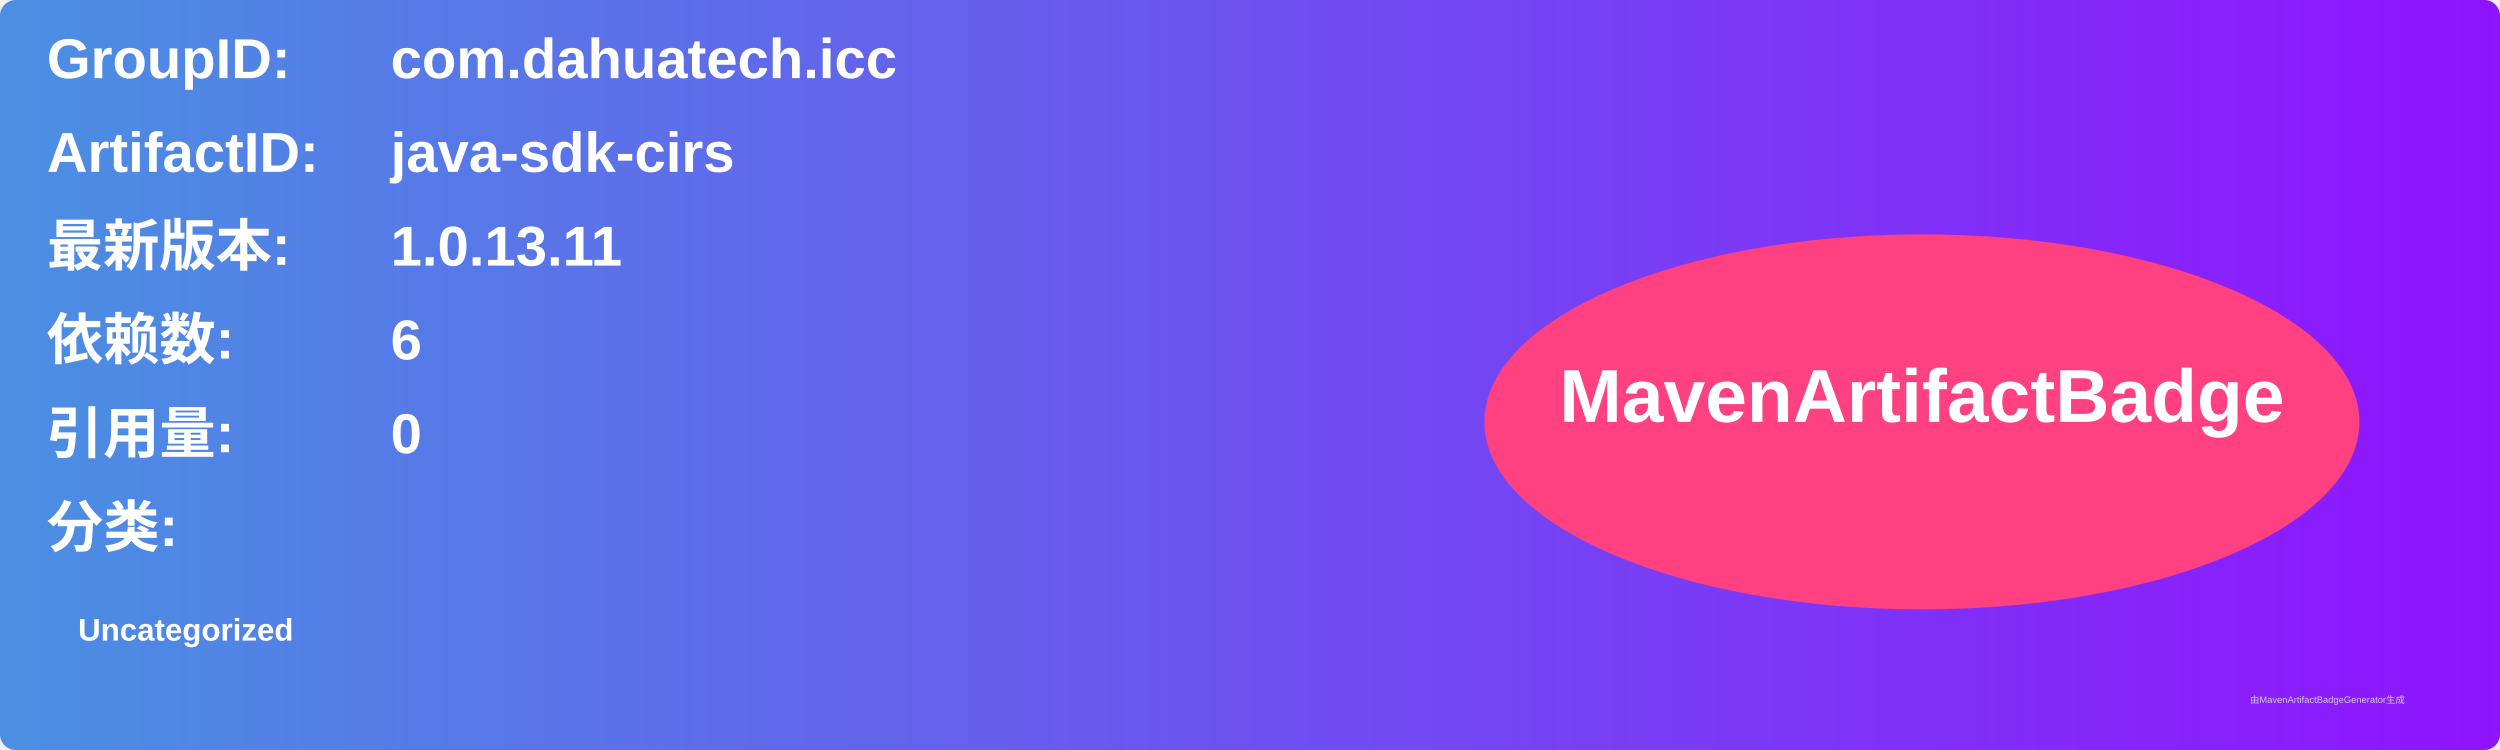
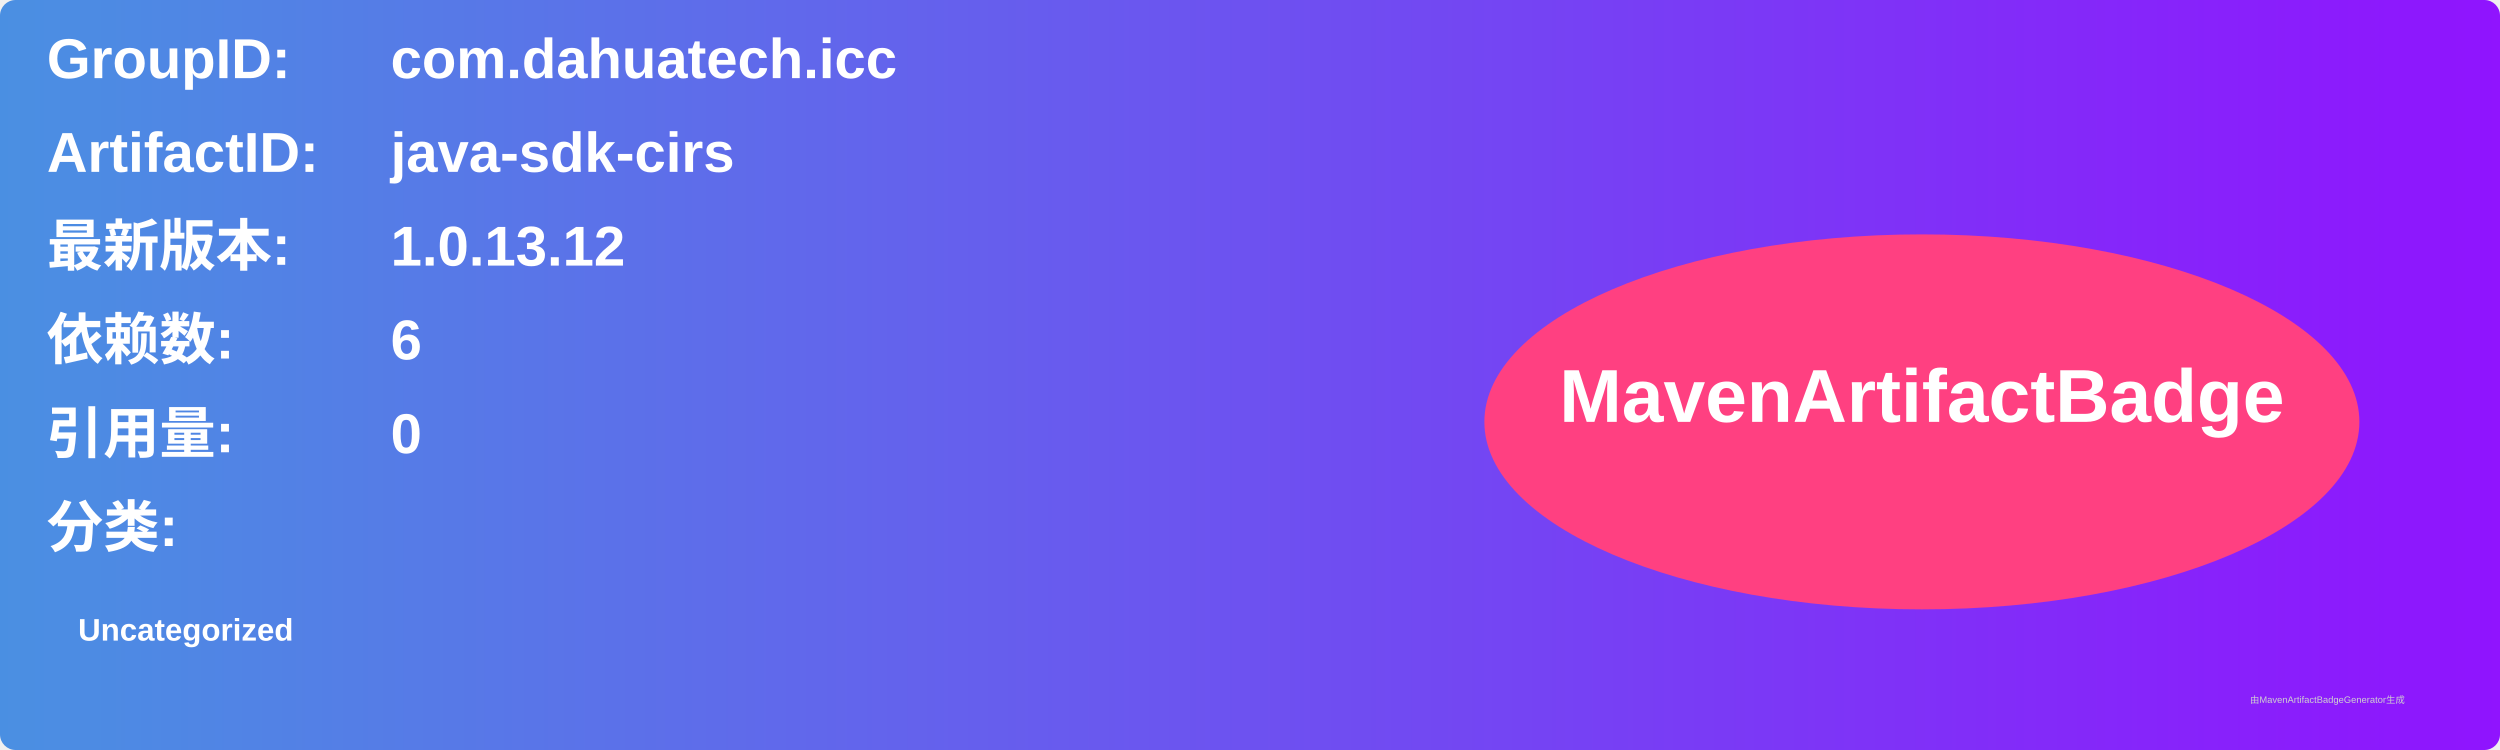
<svg xmlns="http://www.w3.org/2000/svg" width="800" height="240" viewBox="0 0 800 240">
  <linearGradient id="grad" x1="0%" y1="0%" x2="100%" y2="0%">
    <stop offset="0%" stop-color="#4a90e2" />
    <stop offset="100%" stop-color="#9013fe" />
  </linearGradient>
  <rect width="100%" height="100%" rx="5" ry="5" fill="url(#grad)" />
  <g transform="translate(15, 15)">
    <text x="0" y="10" font-family="Arial" font-size="18" fill="white" font-weight="bold" width="260">GroupID:</text>
    <text x="110" y="10" font-family="Arial" font-size="18" fill="white" font-weight="bold" width="460">com.dahuatech.icc</text>
    <text x="0" y="40" font-family="Arial" font-size="18" fill="white" font-weight="bold" width="260">ArtifactID:</text>
    <text x="110" y="40" font-family="Arial" font-size="18" fill="white" font-weight="bold" width="460">java-sdk-cirs</text>
    <text x="0" y="70" font-family="Arial" font-size="18" fill="white" font-weight="bold">最新版本:</text>
    <text x="110" y="70" font-family="Arial" font-size="18" fill="white" font-weight="bold">
-       <tspan font-weight="bold">1.0.13.11</tspan>
+       <tspan font-weight="bold">1.0.13.12</tspan>
    </text>
    <text x="0" y="100" font-family="Arial" font-size="18" fill="white" font-weight="bold">依赖数: </text>
    <text x="110" y="100" font-family="Arial" font-size="18" fill="white">
      <tspan font-weight="bold">6</tspan>
    </text>
    <text x="0" y="130" font-family="Arial" font-size="18" fill="white" font-weight="bold">引用量: </text>
    <text x="110" y="130" font-family="Arial" font-size="18" fill="white">
      <tspan font-weight="bold">0</tspan>
    </text>
    <text x="0" y="160" font-family="Arial" font-size="18" fill="white" font-weight="bold">分类:</text>
    <text x="10" y="190" font-family="Arial" font-size="10" fill="white">
      <tspan font-weight="bold">Uncategorized</tspan>
    </text>
    <ellipse cx="600" cy="120" rx="140" ry="60" fill="#ff4081" />
    <text x="600" y="120" text-anchor="middle" font-family="Arial" font-size="24" fill="white" font-weight="bold">MavenArtifactBadge</text>
  </g>
  <text x="720" y="225" font-family="Arial" font-size="3" fill="#d0d0d0">由MavenArtifactBadgeGenerator生成</text>
</svg>
